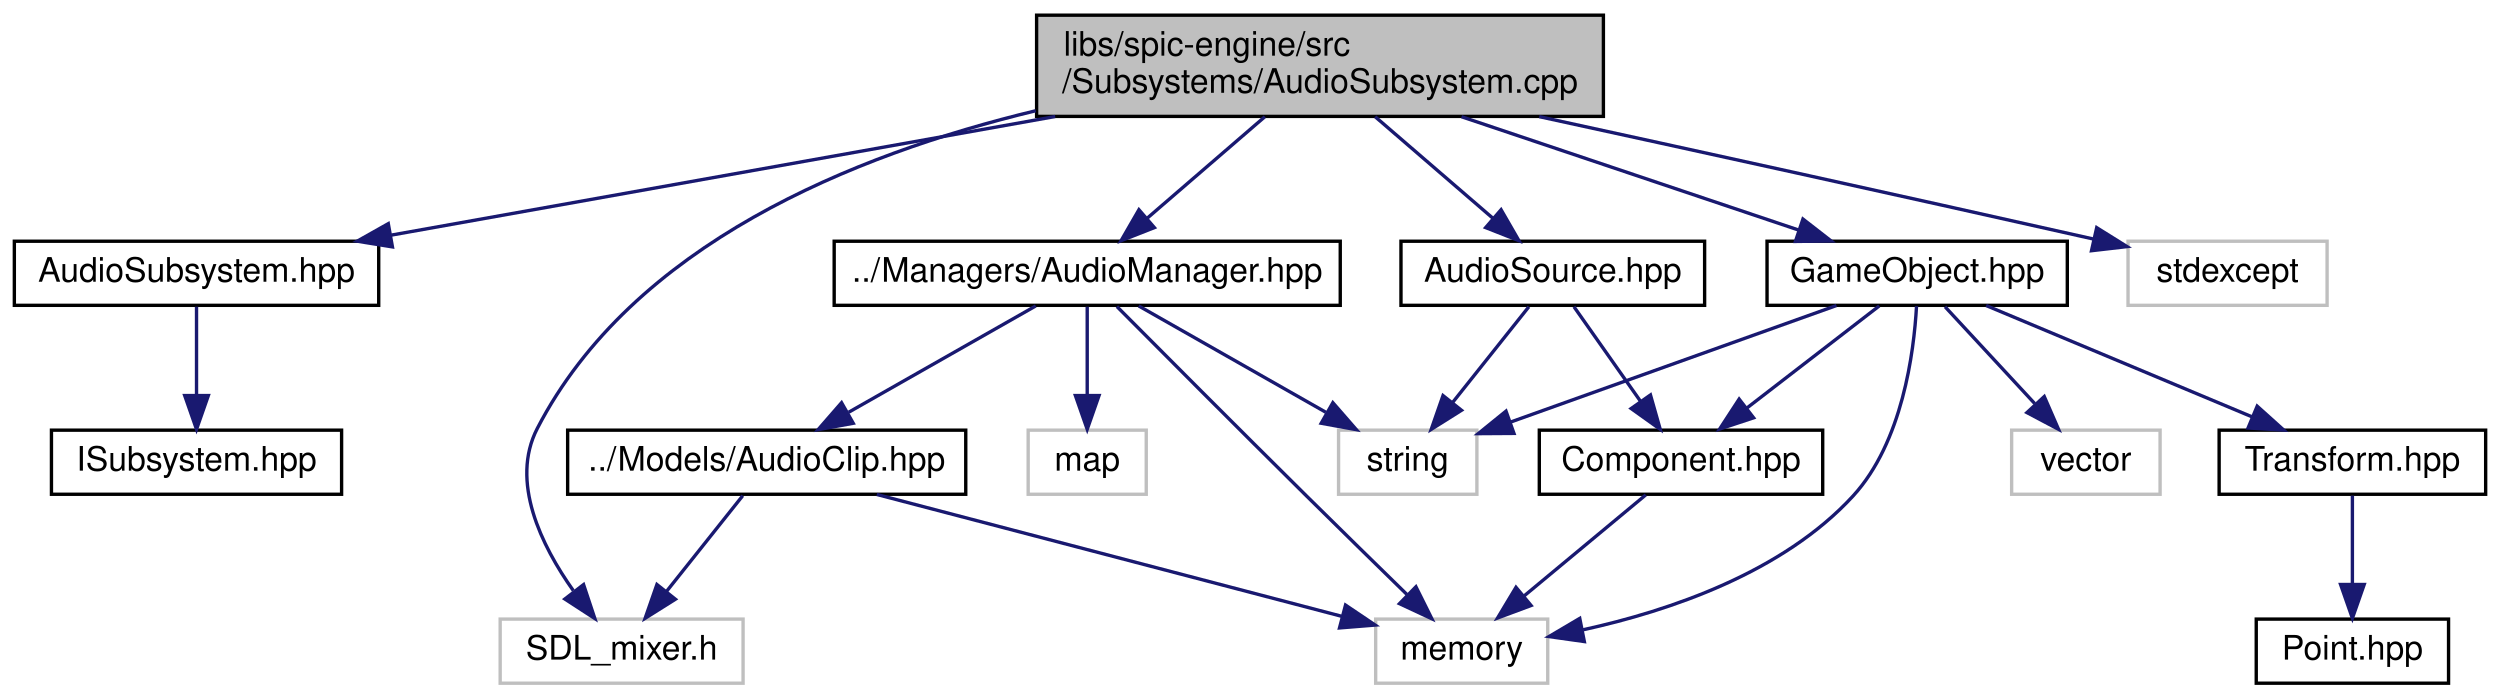
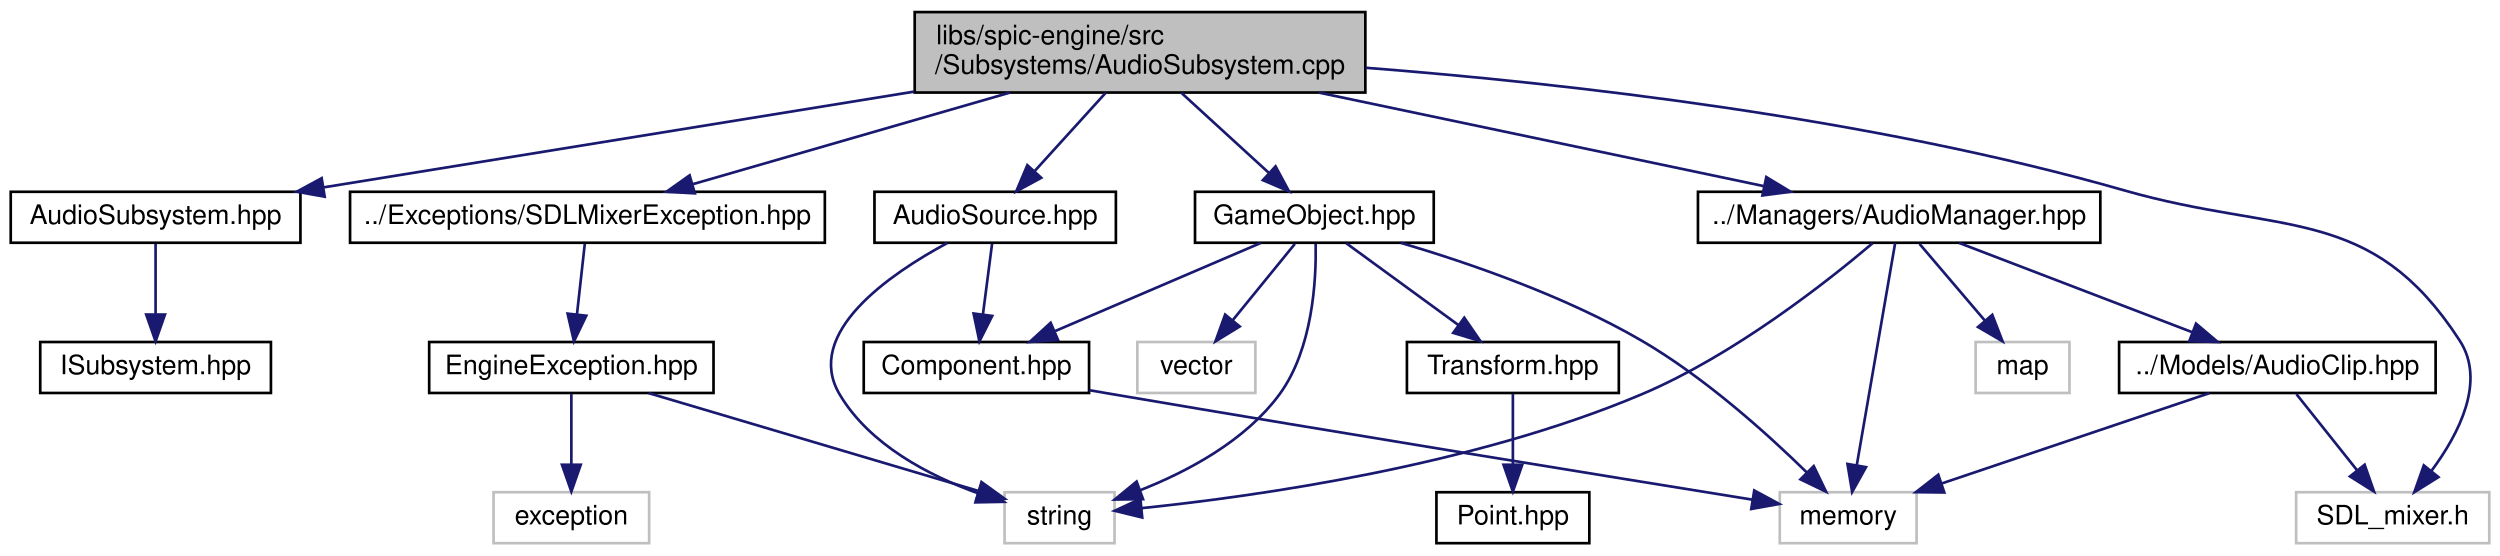
- <svg xmlns="http://www.w3.org/2000/svg" xmlns:xlink="http://www.w3.org/1999/xlink" width="741pt" height="207pt" viewBox="0.00 0.00 740.50 207.00">
+ <svg xmlns="http://www.w3.org/2000/svg" xmlns:xlink="http://www.w3.org/1999/xlink" width="932pt" height="207pt" viewBox="0.00 0.00 932.00 207.00">
  <g id="graph0" class="graph" transform="scale(1 1) rotate(0) translate(4 203)">
    <g id="node1" class="node">
      <g id="a_node1">
        <a xlink:title=" ">
-           <polygon fill="#bfbfbf" stroke="black" points="303,-168.5 303,-198.5 471,-198.5 471,-168.5 303,-168.5" />
-           <text text-anchor="start" x="311" y="-186.5" font-family="Helvetica,sans-Serif" font-size="10.00">libs/spic-engine/src</text>
-           <text text-anchor="middle" x="387" y="-175.5" font-family="Helvetica,sans-Serif" font-size="10.00">/Subsystems/AudioSubsystem.cpp</text>
+           <polygon fill="#bfbfbf" stroke="black" points="337,-168.5 337,-198.5 505,-198.5 505,-168.5 337,-168.5" />
+           <text text-anchor="start" x="345" y="-186.5" font-family="Helvetica,sans-Serif" font-size="10.00">libs/spic-engine/src</text>
+           <text text-anchor="middle" x="421" y="-175.5" font-family="Helvetica,sans-Serif" font-size="10.00">/Subsystems/AudioSubsystem.cpp</text>
        </a>
      </g>
    </g>
    <g id="node2" class="node">
      <g id="a_node2">
        <a xlink:href="AudioSubsystem_8hpp.html" target="_top" xlink:title=" ">
          <polygon fill="none" stroke="black" points="0,-112.5 0,-131.5 108,-131.5 108,-112.5 0,-112.5" />
          <text text-anchor="middle" x="54" y="-119.5" font-family="Helvetica,sans-Serif" font-size="10.00">AudioSubsystem.hpp</text>
        </a>
      </g>
    </g>
    <g id="edge1" class="edge">
-       <path fill="none" stroke="midnightblue" d="M308.51,-168.47C248.17,-157.69 166.2,-143.05 111.77,-133.32" />
-       <polygon fill="midnightblue" stroke="midnightblue" points="112.07,-129.82 101.61,-131.51 110.84,-136.71 112.07,-129.82" />
+       <path fill="none" stroke="midnightblue" d="M336.8,-168.85C269.79,-157.98 177.48,-143.02 116.81,-133.18" />
+       <polygon fill="midnightblue" stroke="midnightblue" points="117.04,-129.67 106.61,-131.53 115.92,-136.58 117.04,-129.67" />
    </g>
    <g id="node4" class="node">
      <g id="a_node4">
-         <a xlink:href="AudioManager_8hpp.html" target="_top" xlink:title=" ">
-           <polygon fill="none" stroke="black" points="243,-112.5 243,-131.5 393,-131.5 393,-112.5 243,-112.5" />
-           <text text-anchor="middle" x="318" y="-119.5" font-family="Helvetica,sans-Serif" font-size="10.00">../Managers/AudioManager.hpp</text>
+         <a xlink:href="AudioSource_8hpp.html" target="_top" xlink:title=" ">
+           <polygon fill="none" stroke="black" points="322,-112.5 322,-131.5 412,-131.5 412,-112.5 322,-112.5" />
+           <text text-anchor="middle" x="367" y="-119.5" font-family="Helvetica,sans-Serif" font-size="10.00">AudioSource.hpp</text>
        </a>
      </g>
    </g>
    <g id="edge3" class="edge">
-       <path fill="none" stroke="midnightblue" d="M370.65,-168.4C360.1,-159.31 346.4,-147.49 335.62,-138.19" />
-       <polygon fill="midnightblue" stroke="midnightblue" points="337.9,-135.54 328.04,-131.66 333.33,-140.84 337.9,-135.54" />
-     </g>
-     <g id="node9" class="node">
-       <g id="a_node9">
-         <a xlink:title=" ">
-           <polygon fill="none" stroke="#bfbfbf" points="144,-0.5 144,-19.5 216,-19.5 216,-0.5 144,-0.5" />
-           <text text-anchor="middle" x="180" y="-7.5" font-family="Helvetica,sans-Serif" font-size="10.00">SDL_mixer.h</text>
-         </a>
-       </g>
-     </g>
-     <g id="edge21" class="edge">
-       <path fill="none" stroke="midnightblue" d="M302.76,-170.18C248.54,-157.13 183.13,-130.43 155,-76 146.88,-60.29 156.2,-41.32 165.68,-27.94" />
-       <polygon fill="midnightblue" stroke="midnightblue" points="168.72,-29.73 172.06,-19.67 163.17,-25.45 168.72,-29.73" />
-     </g>
-     <g id="node10" class="node">
-       <g id="a_node10">
-         <a xlink:href="AudioSource_8hpp.html" target="_top" xlink:title=" ">
-           <polygon fill="none" stroke="black" points="411,-112.5 411,-131.5 501,-131.5 501,-112.5 411,-112.5" />
-           <text text-anchor="middle" x="456" y="-119.5" font-family="Helvetica,sans-Serif" font-size="10.00">AudioSource.hpp</text>
-         </a>
-       </g>
-     </g>
-     <g id="edge10" class="edge">
-       <path fill="none" stroke="midnightblue" d="M403.35,-168.4C413.9,-159.31 427.6,-147.49 438.38,-138.19" />
-       <polygon fill="midnightblue" stroke="midnightblue" points="440.67,-140.84 445.96,-131.66 436.1,-135.54 440.67,-140.84" />
+       <path fill="none" stroke="midnightblue" d="M408.2,-168.4C400.28,-159.66 390.06,-148.41 381.79,-139.3" />
+       <polygon fill="midnightblue" stroke="midnightblue" points="384.17,-136.71 374.86,-131.66 378.99,-141.42 384.17,-136.71" />
+     </g>
+     <g id="node8" class="node">
+       <g id="a_node8">
+         <a xlink:href="GameObject_8hpp.html" target="_top" xlink:title=" ">
+           <polygon fill="none" stroke="black" points="441.5,-112.5 441.5,-131.5 530.5,-131.5 530.5,-112.5 441.5,-112.5" />
+           <text text-anchor="middle" x="486" y="-119.5" font-family="Helvetica,sans-Serif" font-size="10.00">GameObject.hpp</text>
+         </a>
+       </g>
+     </g>
+     <g id="edge7" class="edge">
+       <path fill="none" stroke="midnightblue" d="M436.4,-168.4C446.24,-159.4 458.99,-147.72 469.11,-138.47" />
+       <polygon fill="midnightblue" stroke="midnightblue" points="471.53,-140.99 476.54,-131.66 466.8,-135.83 471.53,-140.99" />
    </g>
    <g id="node12" class="node">
      <g id="a_node12">
-         <a xlink:href="GameObject_8hpp.html" target="_top" xlink:title=" ">
-           <polygon fill="none" stroke="black" points="519.5,-112.5 519.5,-131.5 608.5,-131.5 608.5,-112.5 519.5,-112.5" />
-           <text text-anchor="middle" x="564" y="-119.5" font-family="Helvetica,sans-Serif" font-size="10.00">GameObject.hpp</text>
+         <a xlink:href="SDLMixerException_8hpp.html" target="_top" xlink:title=" ">
+           <polygon fill="none" stroke="black" points="126.5,-112.5 126.5,-131.5 303.5,-131.5 303.5,-112.5 126.5,-112.5" />
+           <text text-anchor="middle" x="215" y="-119.5" font-family="Helvetica,sans-Serif" font-size="10.00">../Exceptions/SDLMixerException.hpp</text>
        </a>
      </g>
    </g>
    <g id="edge14" class="edge">
-       <path fill="none" stroke="midnightblue" d="M428.95,-168.4C459.4,-158.16 500.13,-144.47 528.87,-134.81" />
-       <polygon fill="midnightblue" stroke="midnightblue" points="530.14,-138.07 538.5,-131.57 527.91,-131.44 530.14,-138.07" />
-     </g>
-     <g id="node16" class="node">
-       <g id="a_node16">
-         <a xlink:title=" ">
-           <polygon fill="none" stroke="#bfbfbf" points="626.5,-112.5 626.5,-131.5 685.5,-131.5 685.5,-112.5 626.5,-112.5" />
-           <text text-anchor="middle" x="656" y="-119.5" font-family="Helvetica,sans-Serif" font-size="10.00">stdexcept</text>
-         </a>
-       </g>
-     </g>
-     <g id="edge22" class="edge">
-       <path fill="none" stroke="midnightblue" d="M451.98,-168.43C495.72,-158.91 554.98,-145.93 616.33,-132.13" />
-       <polygon fill="midnightblue" stroke="midnightblue" points="617.21,-135.52 626.2,-129.91 615.67,-128.69 617.21,-135.52" />
+       <path fill="none" stroke="midnightblue" d="M372.44,-168.47C336.44,-158.08 287.98,-144.08 254.37,-134.37" />
+       <polygon fill="midnightblue" stroke="midnightblue" points="255.03,-130.92 244.45,-131.51 253.09,-137.64 255.03,-130.92" />
+     </g>
+     <g id="node15" class="node">
+       <g id="a_node15">
+         <a xlink:href="AudioManager_8hpp.html" target="_top" xlink:title=" ">
+           <polygon fill="none" stroke="black" points="629,-112.5 629,-131.5 779,-131.5 779,-112.5 629,-112.5" />
+           <text text-anchor="middle" x="704" y="-119.5" font-family="Helvetica,sans-Serif" font-size="10.00">../Managers/AudioManager.hpp</text>
+         </a>
+       </g>
+     </g>
+     <g id="edge18" class="edge">
+       <path fill="none" stroke="midnightblue" d="M487.71,-168.47C538.56,-157.78 607.49,-143.29 653.74,-133.57" />
+       <polygon fill="midnightblue" stroke="midnightblue" points="654.48,-136.99 663.54,-131.51 653.03,-130.14 654.48,-136.99" />
+     </g>
+     <g id="node18" class="node">
+       <g id="a_node18">
+         <a xlink:title=" ">
+           <polygon fill="none" stroke="#bfbfbf" points="852,-0.5 852,-19.5 924,-19.5 924,-0.5 852,-0.5" />
+           <text text-anchor="middle" x="888" y="-7.5" font-family="Helvetica,sans-Serif" font-size="10.00">SDL_mixer.h</text>
+         </a>
+       </g>
+     </g>
+     <g id="edge25" class="edge">
+       <path fill="none" stroke="midnightblue" d="M505.11,-177.74C580.42,-171.88 693.25,-159.14 788,-132 846.52,-115.24 879.9,-127.09 913,-76 922.81,-60.85 912.68,-41.26 902.52,-27.57" />
+       <polygon fill="midnightblue" stroke="midnightblue" points="905.05,-25.13 896.06,-19.52 899.6,-29.51 905.05,-25.13" />
    </g>
    <g id="node3" class="node">
      <g id="a_node3">
        <a xlink:href="ISubsystem_8hpp.html" target="_top" xlink:title=" ">
          <polygon fill="none" stroke="black" points="11,-56.5 11,-75.5 97,-75.5 97,-56.5 11,-56.5" />
          <text text-anchor="middle" x="54" y="-63.5" font-family="Helvetica,sans-Serif" font-size="10.00">ISubsystem.hpp</text>
        </a>
      </g>
    </g>
    <g id="edge2" class="edge">
      <path fill="none" stroke="midnightblue" d="M54,-112.08C54,-105.01 54,-94.86 54,-85.99" />
      <polygon fill="midnightblue" stroke="midnightblue" points="57.5,-85.75 54,-75.75 50.5,-85.75 57.5,-85.75" />
    </g>
    <g id="node5" class="node">
      <g id="a_node5">
-         <a xlink:title=" ">
-           <polygon fill="none" stroke="#bfbfbf" points="392.5,-56.5 392.5,-75.5 433.5,-75.5 433.5,-56.5 392.5,-56.5" />
-           <text text-anchor="middle" x="413" y="-63.5" font-family="Helvetica,sans-Serif" font-size="10.00">string</text>
+         <a xlink:href="Component_8hpp.html" target="_top" xlink:title=" ">
+           <polygon fill="none" stroke="black" points="318,-56.5 318,-75.5 402,-75.5 402,-56.5 318,-56.5" />
+           <text text-anchor="middle" x="360" y="-63.5" font-family="Helvetica,sans-Serif" font-size="10.00">Component.hpp</text>
        </a>
      </g>
    </g>
    <g id="edge4" class="edge">
-       <path fill="none" stroke="midnightblue" d="M333.26,-112.32C348.22,-103.82 371.25,-90.73 388.73,-80.8" />
-       <polygon fill="midnightblue" stroke="midnightblue" points="390.81,-83.64 397.77,-75.65 387.35,-77.55 390.81,-83.64" />
+       <path fill="none" stroke="midnightblue" d="M365.84,-112.08C364.92,-104.93 363.58,-94.64 362.42,-85.69" />
+       <polygon fill="midnightblue" stroke="midnightblue" points="365.89,-85.22 361.13,-75.75 358.95,-86.12 365.89,-85.22" />
+     </g>
+     <g id="node7" class="node">
+       <g id="a_node7">
+         <a xlink:title=" ">
+           <polygon fill="none" stroke="#bfbfbf" points="370.5,-0.5 370.5,-19.5 411.5,-19.5 411.5,-0.5 370.5,-0.5" />
+           <text text-anchor="middle" x="391" y="-7.5" font-family="Helvetica,sans-Serif" font-size="10.00">string</text>
+         </a>
+       </g>
+     </g>
+     <g id="edge6" class="edge">
+       <path fill="none" stroke="midnightblue" d="M349.21,-112.44C327.57,-100.79 295.52,-78.78 309,-56 320.15,-37.17 342.29,-25.69 360.75,-19.05" />
+       <polygon fill="midnightblue" stroke="midnightblue" points="361.86,-22.36 370.27,-15.92 359.67,-15.72 361.86,-22.36" />
    </g>
    <g id="node6" class="node">
      <g id="a_node6">
        <a xlink:title=" ">
-           <polygon fill="none" stroke="#bfbfbf" points="300.5,-56.5 300.5,-75.5 335.5,-75.5 335.5,-56.5 300.5,-56.5" />
-           <text text-anchor="middle" x="318" y="-63.5" font-family="Helvetica,sans-Serif" font-size="10.00">map</text>
+           <polygon fill="none" stroke="#bfbfbf" points="659.5,-0.5 659.5,-19.5 710.5,-19.5 710.5,-0.5 659.5,-0.5" />
+           <text text-anchor="middle" x="685" y="-7.5" font-family="Helvetica,sans-Serif" font-size="10.00">memory</text>
        </a>
      </g>
    </g>
    <g id="edge5" class="edge">
-       <path fill="none" stroke="midnightblue" d="M318,-112.08C318,-105.01 318,-94.86 318,-85.99" />
-       <polygon fill="midnightblue" stroke="midnightblue" points="321.5,-85.75 318,-75.75 314.5,-85.75 321.5,-85.75" />
-     </g>
-     <g id="node7" class="node">
-       <g id="a_node7">
-         <a xlink:title=" ">
-           <polygon fill="none" stroke="#bfbfbf" points="403.5,-0.5 403.5,-19.5 454.5,-19.5 454.5,-0.5 403.5,-0.5" />
-           <text text-anchor="middle" x="429" y="-7.5" font-family="Helvetica,sans-Serif" font-size="10.00">memory</text>
-         </a>
-       </g>
-     </g>
-     <g id="edge6" class="edge">
-       <path fill="none" stroke="midnightblue" d="M326.8,-112.14C339.27,-99.6 362.8,-75.98 383,-56 392.85,-46.26 403.96,-35.39 412.78,-26.78" />
-       <polygon fill="midnightblue" stroke="midnightblue" points="415.43,-29.08 420.15,-19.6 410.55,-24.07 415.43,-29.08" />
-     </g>
-     <g id="node8" class="node">
-       <g id="a_node8">
-         <a xlink:href="AudioClip_8hpp.html" target="_top" xlink:title=" ">
-           <polygon fill="none" stroke="black" points="164,-56.5 164,-75.5 282,-75.5 282,-56.5 164,-56.5" />
-           <text text-anchor="middle" x="223" y="-63.5" font-family="Helvetica,sans-Serif" font-size="10.00">../Models/AudioClip.hpp</text>
-         </a>
-       </g>
-     </g>
-     <g id="edge7" class="edge">
-       <path fill="none" stroke="midnightblue" d="M302.74,-112.32C287.78,-103.82 264.75,-90.73 247.27,-80.8" />
-       <polygon fill="midnightblue" stroke="midnightblue" points="248.65,-77.55 238.23,-75.65 245.19,-83.64 248.65,-77.55" />
+       <path fill="none" stroke="midnightblue" d="M402.02,-57.54C405.06,-57.02 408.08,-56.5 411,-56 496.36,-41.46 596.83,-25.17 649.18,-16.74" />
+       <polygon fill="midnightblue" stroke="midnightblue" points="649.98,-20.16 659.3,-15.12 648.87,-13.25 649.98,-20.16" />
    </g>
    <g id="edge8" class="edge">
-       <path fill="none" stroke="midnightblue" d="M255.64,-56.44C293.24,-46.59 354.79,-30.45 393.54,-20.3" />
-       <polygon fill="midnightblue" stroke="midnightblue" points="394.56,-23.65 403.35,-17.73 392.78,-16.88 394.56,-23.65" />
+       <path fill="none" stroke="midnightblue" d="M466.03,-112.44C445.39,-103.6 412.94,-89.69 389.37,-79.59" />
+       <polygon fill="midnightblue" stroke="midnightblue" points="390.44,-76.24 379.87,-75.52 387.68,-82.67 390.44,-76.24" />
+     </g>
+     <g id="edge13" class="edge">
+       <path fill="none" stroke="midnightblue" d="M518.18,-112.48C543.6,-104.97 579.42,-92.64 608,-76 631.47,-62.33 654.79,-41.34 669.51,-26.93" />
+       <polygon fill="midnightblue" stroke="midnightblue" points="672.16,-29.24 676.76,-19.69 667.21,-24.29 672.16,-29.24" />
+     </g>
+     <g id="edge11" class="edge">
+       <path fill="none" stroke="midnightblue" d="M486.48,-112.08C486.74,-98.61 485.39,-72.89 473,-56 460.27,-38.66 438.76,-27.21 420.96,-20.21" />
+       <polygon fill="midnightblue" stroke="midnightblue" points="422.13,-16.91 411.54,-16.76 419.73,-23.48 422.13,-16.91" />
+     </g>
+     <g id="node9" class="node">
+       <g id="a_node9">
+         <a xlink:href="Transform_8hpp.html" target="_top" xlink:title=" ">
+           <polygon fill="none" stroke="black" points="520.5,-56.5 520.5,-75.5 599.5,-75.5 599.5,-56.5 520.5,-56.5" />
+           <text text-anchor="middle" x="560" y="-63.5" font-family="Helvetica,sans-Serif" font-size="10.00">Transform.hpp</text>
+         </a>
+       </g>
    </g>
    <g id="edge9" class="edge">
-       <path fill="none" stroke="midnightblue" d="M215.9,-56.08C209.76,-48.38 200.73,-37.03 193.26,-27.65" />
-       <polygon fill="midnightblue" stroke="midnightblue" points="195.94,-25.39 186.97,-19.75 190.46,-29.75 195.94,-25.39" />
-     </g>
-     <g id="edge13" class="edge">
-       <path fill="none" stroke="midnightblue" d="M448.9,-112.08C442.76,-104.38 433.73,-93.03 426.26,-83.65" />
-       <polygon fill="midnightblue" stroke="midnightblue" points="428.94,-81.39 419.97,-75.75 423.46,-85.75 428.94,-81.39" />
+       <path fill="none" stroke="midnightblue" d="M497.89,-112.32C509.15,-104.11 526.29,-91.6 539.71,-81.81" />
+       <polygon fill="midnightblue" stroke="midnightblue" points="541.88,-84.56 547.89,-75.83 537.75,-78.9 541.88,-84.56" />
    </g>
    <g id="node11" class="node">
      <g id="a_node11">
-         <a xlink:href="Component_8hpp.html" target="_top" xlink:title=" ">
-           <polygon fill="none" stroke="black" points="452,-56.5 452,-75.5 536,-75.5 536,-56.5 452,-56.5" />
-           <text text-anchor="middle" x="494" y="-63.5" font-family="Helvetica,sans-Serif" font-size="10.00">Component.hpp</text>
-         </a>
-       </g>
-     </g>
-     <g id="edge11" class="edge">
-       <path fill="none" stroke="midnightblue" d="M462.27,-112.08C467.64,-104.46 475.52,-93.26 482.08,-83.94" />
-       <polygon fill="midnightblue" stroke="midnightblue" points="484.95,-85.94 487.84,-75.75 479.22,-81.91 484.95,-85.94" />
+         <a xlink:title=" ">
+           <polygon fill="none" stroke="#bfbfbf" points="420,-56.5 420,-75.5 464,-75.5 464,-56.5 420,-56.5" />
+           <text text-anchor="middle" x="442" y="-63.5" font-family="Helvetica,sans-Serif" font-size="10.00">vector</text>
+         </a>
+       </g>
    </g>
    <g id="edge12" class="edge">
-       <path fill="none" stroke="midnightblue" d="M483.56,-56.32C473.85,-48.26 459.18,-36.08 447.5,-26.37" />
-       <polygon fill="midnightblue" stroke="midnightblue" points="449.56,-23.53 439.63,-19.83 445.09,-28.92 449.56,-23.53" />
-     </g>
-     <g id="edge18" class="edge">
-       <path fill="none" stroke="midnightblue" d="M540.07,-112.44C513.89,-103.08 471.85,-88.05 443.36,-77.86" />
-       <polygon fill="midnightblue" stroke="midnightblue" points="444.49,-74.54 433.9,-74.47 442.13,-81.14 444.49,-74.54" />
-     </g>
-     <g id="edge20" class="edge">
-       <path fill="none" stroke="midnightblue" d="M563.81,-112.25C563.04,-98.54 559.63,-71.94 545,-56 524.2,-33.34 490.66,-21.97 464.98,-16.33" />
-       <polygon fill="midnightblue" stroke="midnightblue" points="465.35,-12.84 454.86,-14.32 463.99,-19.71 465.35,-12.84" />
-     </g>
-     <g id="edge15" class="edge">
-       <path fill="none" stroke="midnightblue" d="M552.75,-112.32C542.2,-104.18 526.2,-91.84 513.56,-82.09" />
-       <polygon fill="midnightblue" stroke="midnightblue" points="515.51,-79.17 505.45,-75.83 511.23,-84.71 515.51,-79.17" />
+       <path fill="none" stroke="midnightblue" d="M478.73,-112.08C472.46,-104.38 463.21,-93.03 455.57,-83.65" />
+       <polygon fill="midnightblue" stroke="midnightblue" points="458.16,-81.29 449.13,-75.75 452.73,-85.71 458.16,-81.29" />
+     </g>
+     <g id="node10" class="node">
+       <g id="a_node10">
+         <a xlink:href="Point_8hpp.html" target="_top" xlink:title=" ">
+           <polygon fill="none" stroke="black" points="531.5,-0.5 531.5,-19.5 588.5,-19.5 588.5,-0.5 531.5,-0.5" />
+           <text text-anchor="middle" x="560" y="-7.5" font-family="Helvetica,sans-Serif" font-size="10.00">Point.hpp</text>
+         </a>
+       </g>
+     </g>
+     <g id="edge10" class="edge">
+       <path fill="none" stroke="midnightblue" d="M560,-56.08C560,-49.01 560,-38.86 560,-29.99" />
+       <polygon fill="midnightblue" stroke="midnightblue" points="563.5,-29.75 560,-19.75 556.5,-29.75 563.5,-29.75" />
    </g>
    <g id="node13" class="node">
      <g id="a_node13">
-         <a xlink:href="Transform_8hpp.html" target="_top" xlink:title=" ">
-           <polygon fill="none" stroke="black" points="653.5,-56.5 653.5,-75.5 732.5,-75.5 732.5,-56.5 653.5,-56.5" />
-           <text text-anchor="middle" x="693" y="-63.5" font-family="Helvetica,sans-Serif" font-size="10.00">Transform.hpp</text>
-         </a>
-       </g>
-     </g>
-     <g id="edge16" class="edge">
-       <path fill="none" stroke="midnightblue" d="M584.44,-112.44C605.67,-103.56 639.1,-89.56 663.25,-79.45" />
-       <polygon fill="midnightblue" stroke="midnightblue" points="664.78,-82.61 672.66,-75.52 662.08,-76.15 664.78,-82.61" />
-     </g>
-     <g id="node15" class="node">
-       <g id="a_node15">
-         <a xlink:title=" ">
-           <polygon fill="none" stroke="#bfbfbf" points="592,-56.5 592,-75.5 636,-75.5 636,-56.5 592,-56.5" />
-           <text text-anchor="middle" x="614" y="-63.5" font-family="Helvetica,sans-Serif" font-size="10.00">vector</text>
-         </a>
-       </g>
-     </g>
-     <g id="edge19" class="edge">
-       <path fill="none" stroke="midnightblue" d="M572.26,-112.08C579.46,-104.3 590.11,-92.8 598.85,-83.37" />
-       <polygon fill="midnightblue" stroke="midnightblue" points="601.67,-85.47 605.9,-75.75 596.53,-80.71 601.67,-85.47" />
+         <a xlink:href="EngineException_8hpp.html" target="_top" xlink:title=" ">
+           <polygon fill="none" stroke="black" points="156,-56.5 156,-75.5 262,-75.5 262,-56.5 156,-56.5" />
+           <text text-anchor="middle" x="209" y="-63.5" font-family="Helvetica,sans-Serif" font-size="10.00">EngineException.hpp</text>
+         </a>
+       </g>
+     </g>
+     <g id="edge15" class="edge">
+       <path fill="none" stroke="midnightblue" d="M214.01,-112.08C213.21,-104.93 212.07,-94.64 211.08,-85.69" />
+       <polygon fill="midnightblue" stroke="midnightblue" points="214.56,-85.3 209.97,-75.75 207.6,-86.08 214.56,-85.3" />
+     </g>
+     <g id="edge17" class="edge">
+       <path fill="none" stroke="midnightblue" d="M237.84,-56.44C271.36,-46.5 326.43,-30.16 360.6,-20.02" />
+       <polygon fill="midnightblue" stroke="midnightblue" points="361.9,-23.29 370.49,-17.09 359.9,-16.58 361.9,-23.29" />
    </g>
    <g id="node14" class="node">
      <g id="a_node14">
-         <a xlink:href="Point_8hpp.html" target="_top" xlink:title=" ">
-           <polygon fill="none" stroke="black" points="664.5,-0.5 664.5,-19.5 721.5,-19.5 721.5,-0.5 664.5,-0.5" />
-           <text text-anchor="middle" x="693" y="-7.5" font-family="Helvetica,sans-Serif" font-size="10.00">Point.hpp</text>
-         </a>
-       </g>
-     </g>
-     <g id="edge17" class="edge">
-       <path fill="none" stroke="midnightblue" d="M693,-56.08C693,-49.01 693,-38.86 693,-29.99" />
-       <polygon fill="midnightblue" stroke="midnightblue" points="696.5,-29.75 693,-19.75 689.5,-29.75 696.5,-29.75" />
+         <a xlink:title=" ">
+           <polygon fill="none" stroke="#bfbfbf" points="180,-0.5 180,-19.5 238,-19.5 238,-0.5 180,-0.5" />
+           <text text-anchor="middle" x="209" y="-7.5" font-family="Helvetica,sans-Serif" font-size="10.00">exception</text>
+         </a>
+       </g>
+     </g>
+     <g id="edge16" class="edge">
+       <path fill="none" stroke="midnightblue" d="M209,-56.08C209,-49.01 209,-38.86 209,-29.99" />
+       <polygon fill="midnightblue" stroke="midnightblue" points="212.5,-29.75 209,-19.75 205.5,-29.75 212.5,-29.75" />
+     </g>
+     <g id="edge21" class="edge">
+       <path fill="none" stroke="midnightblue" d="M702.51,-112.37C699.44,-94.62 692.37,-53.67 688.21,-29.6" />
+       <polygon fill="midnightblue" stroke="midnightblue" points="691.64,-28.85 686.48,-19.59 684.74,-30.04 691.64,-28.85" />
+     </g>
+     <g id="edge19" class="edge">
+       <path fill="none" stroke="midnightblue" d="M694.13,-112.35C677.54,-98.28 642.48,-70.57 608,-56 544.94,-29.35 464.72,-18.01 421.65,-13.57" />
+       <polygon fill="midnightblue" stroke="midnightblue" points="421.82,-10.07 411.53,-12.58 421.14,-17.04 421.82,-10.07" />
+     </g>
+     <g id="node16" class="node">
+       <g id="a_node16">
+         <a xlink:title=" ">
+           <polygon fill="none" stroke="#bfbfbf" points="732.5,-56.5 732.5,-75.5 767.5,-75.5 767.5,-56.5 732.5,-56.5" />
+           <text text-anchor="middle" x="750" y="-63.5" font-family="Helvetica,sans-Serif" font-size="10.00">map</text>
+         </a>
+       </g>
+     </g>
+     <g id="edge20" class="edge">
+       <path fill="none" stroke="midnightblue" d="M711.6,-112.08C718.23,-104.3 728.02,-92.8 736.06,-83.37" />
+       <polygon fill="midnightblue" stroke="midnightblue" points="738.73,-85.63 742.55,-75.75 733.4,-81.09 738.73,-85.63" />
+     </g>
+     <g id="node17" class="node">
+       <g id="a_node17">
+         <a xlink:href="AudioClip_8hpp.html" target="_top" xlink:title=" ">
+           <polygon fill="none" stroke="black" points="786,-56.5 786,-75.5 904,-75.5 904,-56.5 786,-56.5" />
+           <text text-anchor="middle" x="845" y="-63.5" font-family="Helvetica,sans-Serif" font-size="10.00">../Models/AudioClip.hpp</text>
+         </a>
+       </g>
+     </g>
+     <g id="edge22" class="edge">
+       <path fill="none" stroke="midnightblue" d="M726.34,-112.44C749.75,-103.48 786.74,-89.31 813.19,-79.18" />
+       <polygon fill="midnightblue" stroke="midnightblue" points="814.68,-82.36 822.76,-75.52 812.17,-75.82 814.68,-82.36" />
+     </g>
+     <g id="edge23" class="edge">
+       <path fill="none" stroke="midnightblue" d="M819.65,-56.44C792.73,-47.36 750,-32.94 719.91,-22.78" />
+       <polygon fill="midnightblue" stroke="midnightblue" points="720.83,-19.4 710.23,-19.52 718.59,-26.03 720.83,-19.4" />
+     </g>
+     <g id="edge24" class="edge">
+       <path fill="none" stroke="midnightblue" d="M852.1,-56.08C858.24,-48.38 867.27,-37.03 874.74,-27.65" />
+       <polygon fill="midnightblue" stroke="midnightblue" points="877.54,-29.75 881.03,-19.75 872.06,-25.39 877.54,-29.75" />
    </g>
  </g>
</svg>
